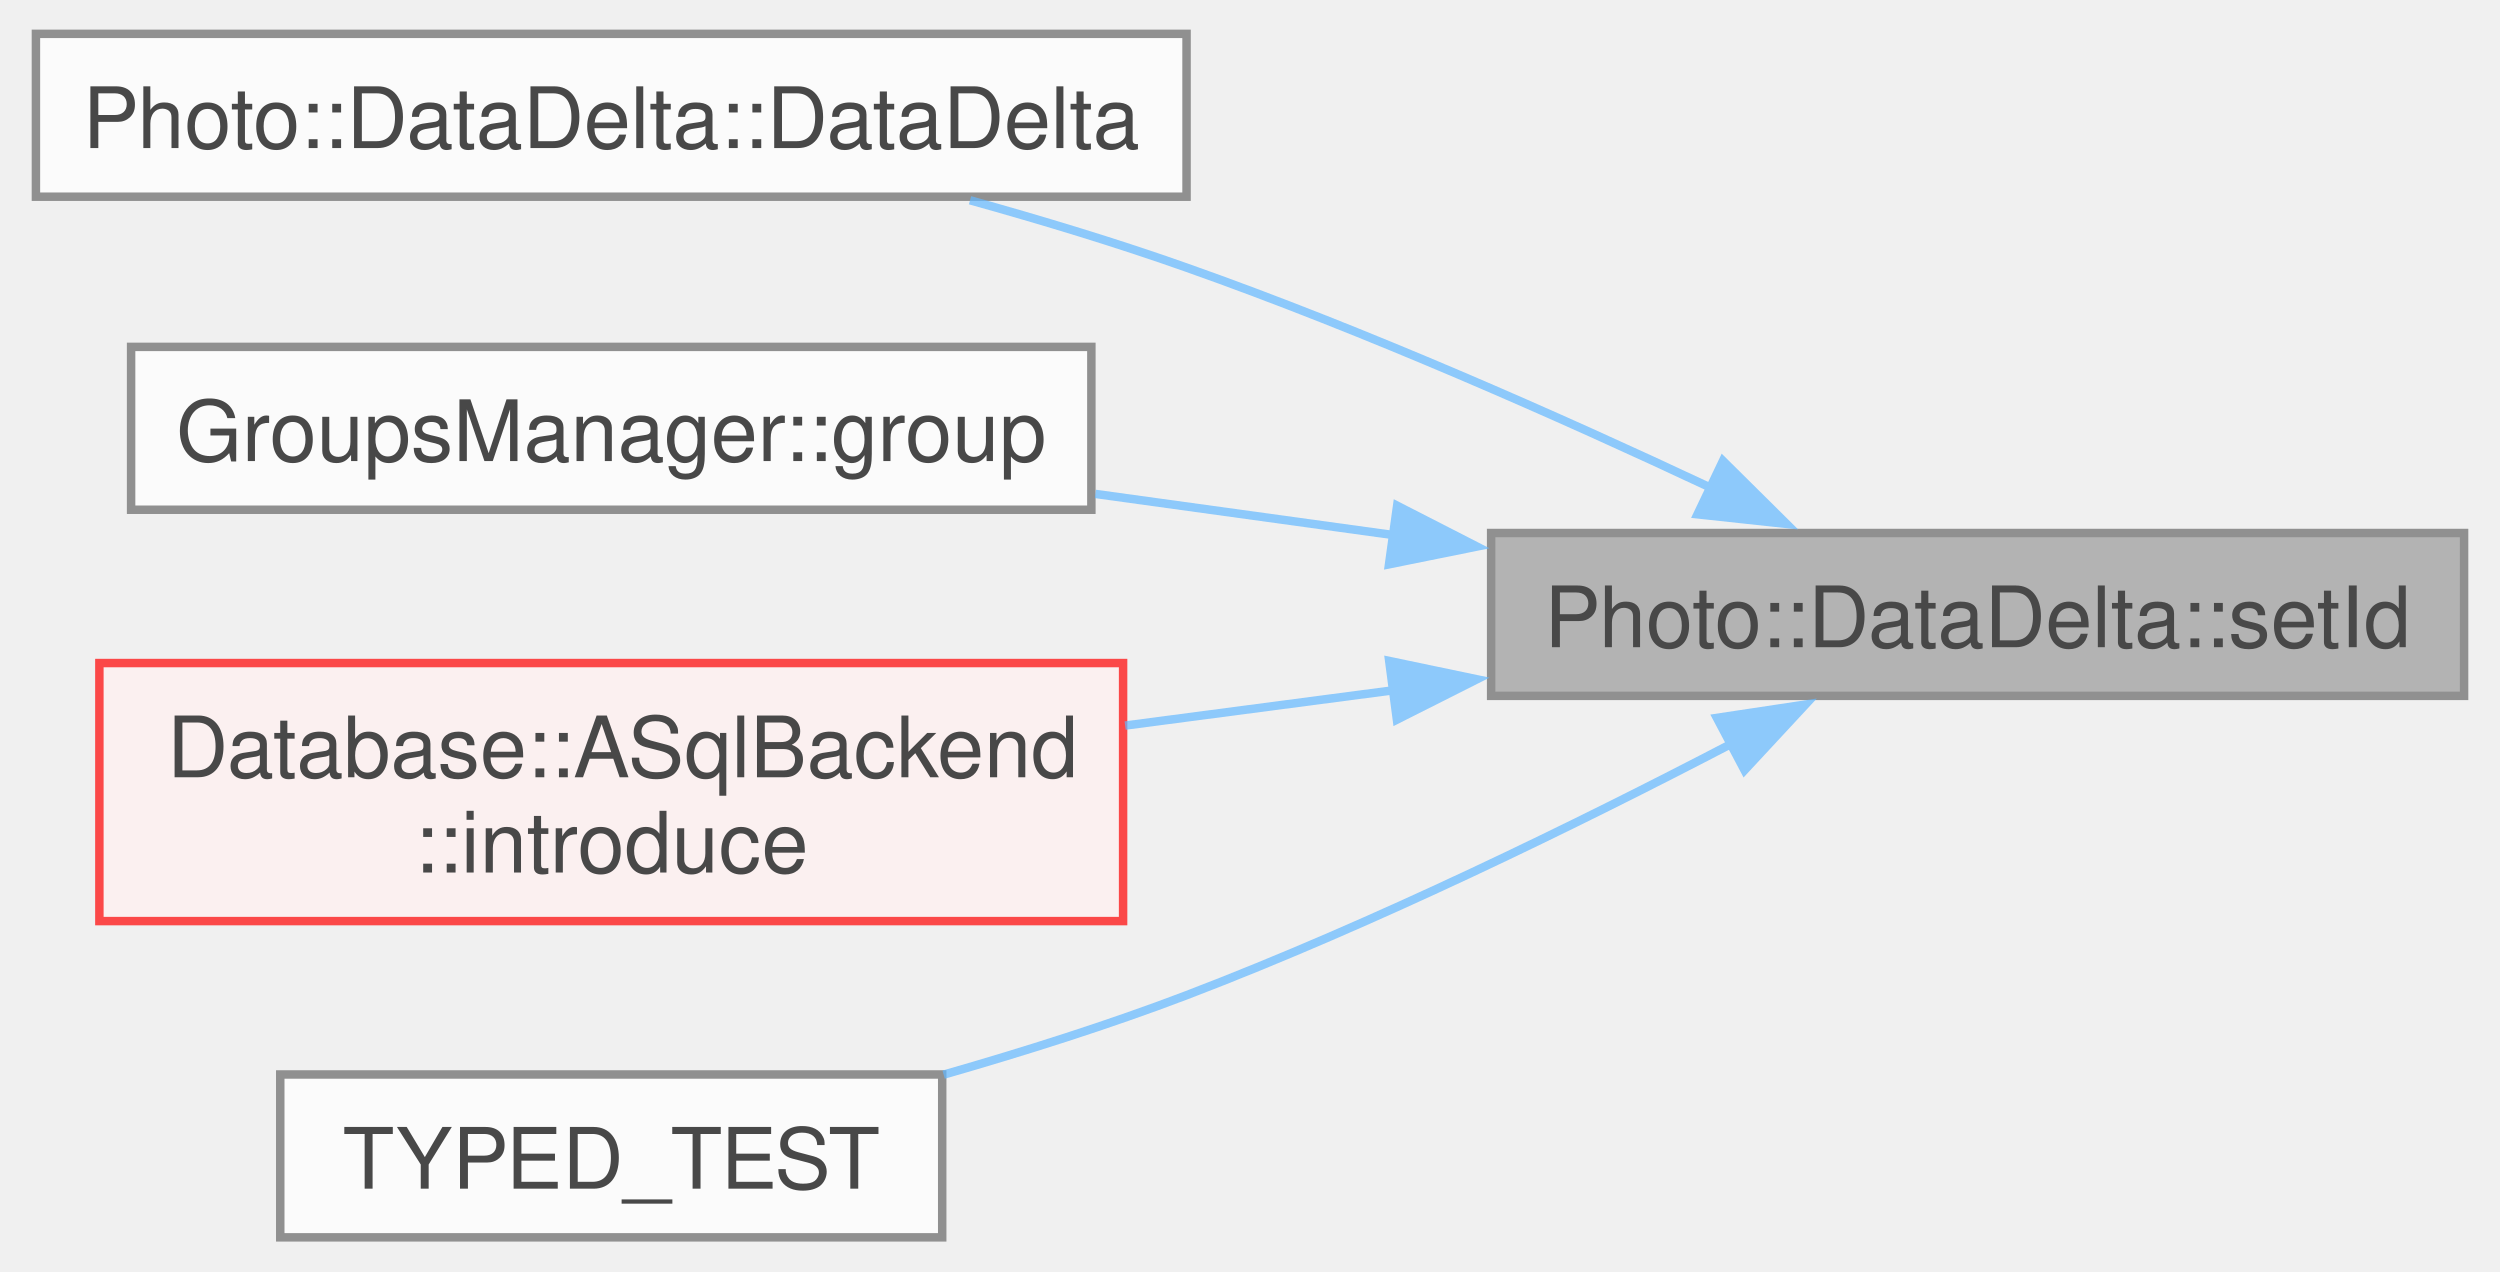
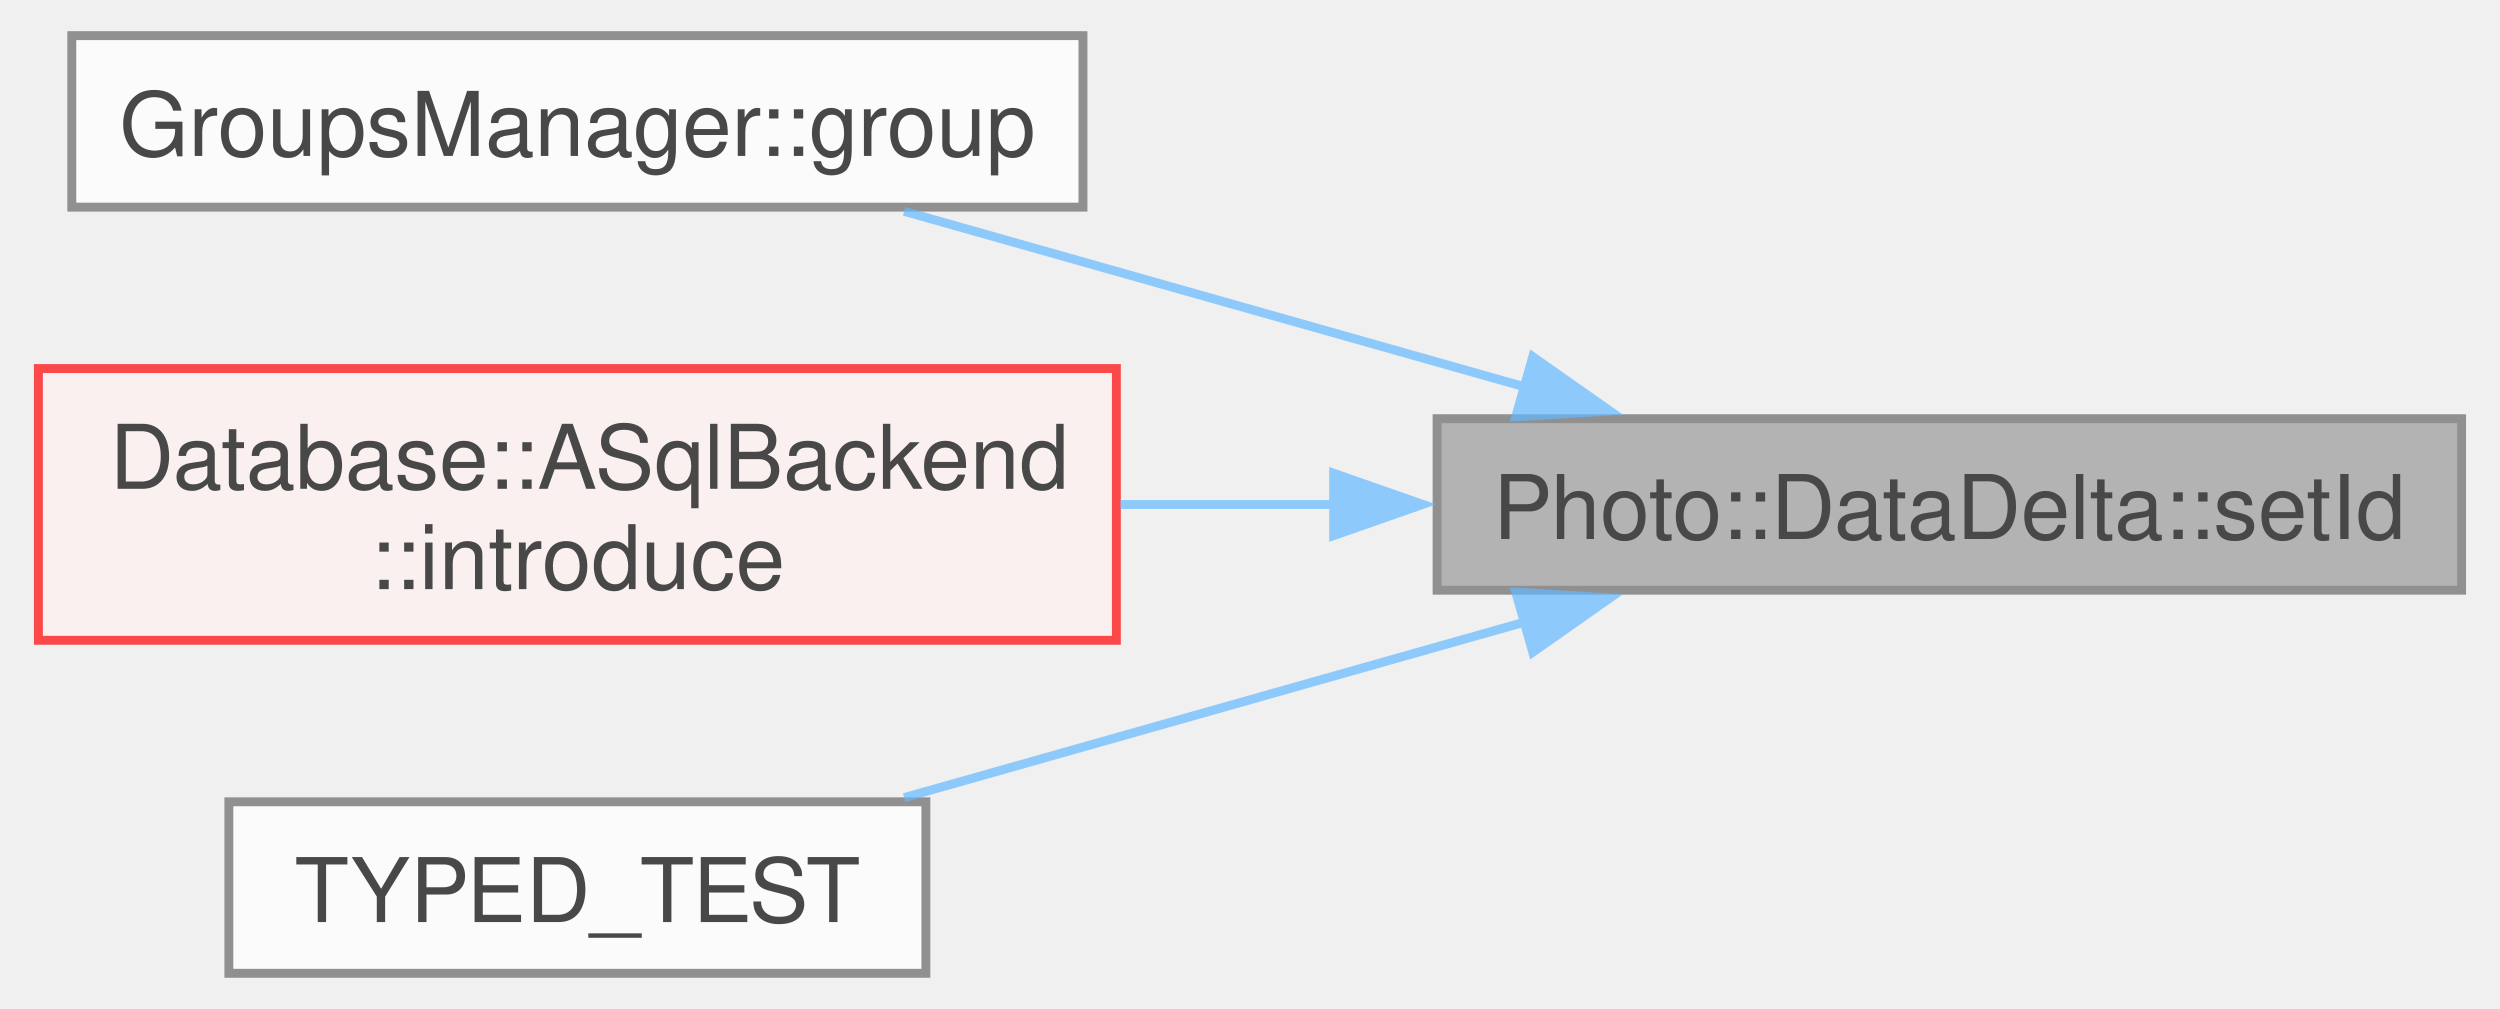
- <svg xmlns="http://www.w3.org/2000/svg" xmlns:xlink="http://www.w3.org/1999/xlink" width="295pt" height="150pt" viewBox="0.00 0.00 295.00 150.25">
+ <svg xmlns="http://www.w3.org/2000/svg" xmlns:xlink="http://www.w3.org/1999/xlink" width="280pt" height="113pt" viewBox="0.00 0.00 280.00 113.25">
  <svg id="main" version="1.1" xml:space="preserve">
    <style type="text/css">
.node, .edge {opacity: 0.7;}
.node.selected, .edge.selected {opacity: 1;}
.edge:hover path { stroke: red; }
.edge:hover polygon { stroke: red; fill: red; }
</style>
    <svg id="graph" class="graph">
-       <g id="graph0" class="graph" transform="scale(1 1) rotate(0) translate(4 146.25)">
+       <g id="graph0" class="graph" transform="scale(1 1) rotate(0) translate(4 109.25)">
        <g id="Node000001" class="node">
          <g id="a_Node000001">
            <a xlink:title=" ">
-               <polygon fill="#999999" stroke="#666666" points="287,-83.25 172,-83.25 172,-64 287,-64 287,-83.25" />
-               <text text-anchor="middle" x="229.5" y="-69.75" font-family="Helvetica,sans-Serif" font-size="10.00">Photo::DataDelta::setId</text>
+               <polygon fill="#999999" stroke="#666666" points="272,-62.25 157,-62.25 157,-43 272,-43 272,-62.25" />
+               <text text-anchor="middle" x="214.5" y="-48.75" font-family="Helvetica,sans-Serif" font-size="10.00">Photo::DataDelta::setId</text>
            </a>
          </g>
        </g>
        <g id="Node000002" class="node">
          <g id="a_Node000002">
-             <a xlink:href="../../d7/d1e/class_photo_1_1_data_delta.html#a3347ff97a20254af59a35d294bc2a7b1" target="_top" xlink:title=" ">
-               <polygon fill="white" stroke="#666666" points="136,-142.25 0,-142.25 0,-123 136,-123 136,-142.25" />
-               <text text-anchor="middle" x="68" y="-128.75" font-family="Helvetica,sans-Serif" font-size="10.00">Photo::DataDelta::DataDelta</text>
+             <a xlink:href="../../df/d40/namespace_groups_manager.html#a36d06be40255e8a0134e20f37a9da47b" target="_top" xlink:title=" ">
+               <polygon fill="white" stroke="#666666" points="117.25,-105.25 3.75,-105.25 3.75,-86 117.25,-86 117.25,-105.25" />
+               <text text-anchor="middle" x="60.5" y="-91.75" font-family="Helvetica,sans-Serif" font-size="10.00">GroupsManager::group</text>
            </a>
          </g>
        </g>
        <g id="edge1_Node000001_Node000002" class="edge">
          <g id="a_edge1_Node000001_Node000002">
            <a xlink:title=" ">
-               <path fill="none" stroke="#63b8ff" d="M197.95,-88.6C180.15,-96.96 157.12,-107.16 136,-114.62 127.82,-117.52 118.95,-120.2 110.41,-122.58" />
-               <polygon fill="#63b8ff" stroke="#63b8ff" points="199.4,-91.78 206.93,-84.32 196.39,-85.46 199.4,-91.78" />
+               <path fill="none" stroke="#63b8ff" d="M166.88,-65.81C144.45,-72.16 117.98,-79.65 97.18,-85.53" />
+               <polygon fill="#63b8ff" stroke="#63b8ff" points="167.74,-69.21 176.41,-63.12 165.83,-62.47 167.74,-69.21" />
            </a>
          </g>
        </g>
        <g id="Node000003" class="node">
          <g id="a_Node000003">
-             <a xlink:href="../../df/d40/namespace_groups_manager.html#a36d06be40255e8a0134e20f37a9da47b" target="_top" xlink:title=" ">
-               <polygon fill="white" stroke="#666666" points="124.75,-105.25 11.25,-105.25 11.25,-86 124.75,-86 124.75,-105.25" />
-               <text text-anchor="middle" x="68" y="-91.75" font-family="Helvetica,sans-Serif" font-size="10.00">GroupsManager::group</text>
+             <a xlink:href="../../d5/d1b/class_database_1_1_a_sql_backend.html#a218cc7555092910cf6c33cab849cc0fb" target="_top" xlink:title="create new entry for photo in database">
+               <polygon fill="#fff0f0" stroke="red" points="121,-67.88 0,-67.88 0,-37.38 121,-37.38 121,-67.88" />
+               <text text-anchor="start" x="8" y="-54.38" font-family="Helvetica,sans-Serif" font-size="10.00">Database::ASqlBackend</text>
+               <text text-anchor="middle" x="60.5" y="-43.12" font-family="Helvetica,sans-Serif" font-size="10.00">::introduce</text>
            </a>
          </g>
        </g>
        <g id="edge2_Node000001_Node000003" class="edge">
          <g id="a_edge2_Node000001_Node000003">
            <a xlink:title=" ">
-               <path fill="none" stroke="#63b8ff" d="M160.64,-82.98C148.84,-84.61 136.68,-86.29 125.23,-87.87" />
-               <polygon fill="#63b8ff" stroke="#63b8ff" points="160.89,-86.48 170.32,-81.65 159.93,-79.55 160.89,-86.48" />
+               <path fill="none" stroke="#63b8ff" d="M145.63,-52.62C137.57,-52.62 129.39,-52.62 121.46,-52.62" />
+               <polygon fill="#63b8ff" stroke="#63b8ff" points="145.39,-56.13 155.39,-52.63 145.39,-49.13 145.39,-56.13" />
            </a>
          </g>
        </g>
-         <g id="Node000004" class="node">
-           <g id="a_Node000004">
-             <a xlink:href="../../d5/d1b/class_database_1_1_a_sql_backend.html#a218cc7555092910cf6c33cab849cc0fb" target="_top" xlink:title="create new entry for photo in database">
-               <polygon fill="#fff0f0" stroke="red" points="128.5,-67.88 7.5,-67.88 7.5,-37.38 128.5,-37.38 128.5,-67.88" />
-               <text text-anchor="start" x="15.5" y="-54.38" font-family="Helvetica,sans-Serif" font-size="10.00">Database::ASqlBackend</text>
-               <text text-anchor="middle" x="68" y="-43.12" font-family="Helvetica,sans-Serif" font-size="10.00">::introduce</text>
+         <g id="Node000006" class="node">
+           <g id="a_Node000006">
+             <a xlink:href="../../d2/d3c/groups__tests_8cpp.html#a162fbb10176e5aaf22d468e099285e39" target="_top" xlink:title=" ">
+               <polygon fill="white" stroke="#666666" points="99.62,-19.25 21.38,-19.25 21.38,0 99.62,0 99.62,-19.25" />
+               <text text-anchor="middle" x="60.5" y="-5.75" font-family="Helvetica,sans-Serif" font-size="10.00">TYPED_TEST</text>
            </a>
          </g>
        </g>
-         <g id="edge3_Node000001_Node000004" class="edge">
-           <g id="a_edge3_Node000001_Node000004">
+         <g id="edge3_Node000001_Node000006" class="edge">
+           <g id="a_edge3_Node000001_Node000006">
            <a xlink:title=" ">
-               <path fill="none" stroke="#63b8ff" d="M160.5,-64.67C149.94,-63.28 139.1,-61.85 128.74,-60.49" />
-               <polygon fill="#63b8ff" stroke="#63b8ff" points="159.95,-68.13 170.32,-65.96 160.86,-61.19 159.95,-68.13" />
-             </a>
-           </g>
-         </g>
-         <g id="Node000007" class="node">
-           <g id="a_Node000007">
-             <a xlink:href="../../d2/d3c/groups__tests_8cpp.html#a162fbb10176e5aaf22d468e099285e39" target="_top" xlink:title=" ">
-               <polygon fill="white" stroke="#666666" points="107.12,-19.25 28.88,-19.25 28.88,0 107.12,0 107.12,-19.25" />
-               <text text-anchor="middle" x="68" y="-5.75" font-family="Helvetica,sans-Serif" font-size="10.00">TYPED_TEST</text>
-             </a>
-           </g>
-         </g>
-         <g id="edge4_Node000001_Node000007" class="edge">
-           <g id="a_edge4_Node000001_Node000007">
-             <a xlink:title=" ">
-               <path fill="none" stroke="#63b8ff" d="M200.38,-58.33C182.34,-48.93 158.21,-37.1 136,-28.62 126.85,-25.13 116.78,-21.95 107.29,-19.23" />
-               <polygon fill="#63b8ff" stroke="#63b8ff" points="198.68,-61.4 209.16,-62.98 201.95,-55.21 198.68,-61.4" />
+               <path fill="none" stroke="#63b8ff" d="M166.88,-39.44C144.45,-33.09 117.98,-25.6 97.18,-19.72" />
+               <polygon fill="#63b8ff" stroke="#63b8ff" points="165.83,-42.78 176.41,-42.13 167.74,-36.04 165.83,-42.78" />
            </a>
          </g>
        </g>
      </g>
    </svg>
  </svg>
  <style type="text/css">

[data-mouse-over-selected='false'] { opacity: 0.7; }
[data-mouse-over-selected='true']  { opacity: 1.0; }

</style>
</svg>
